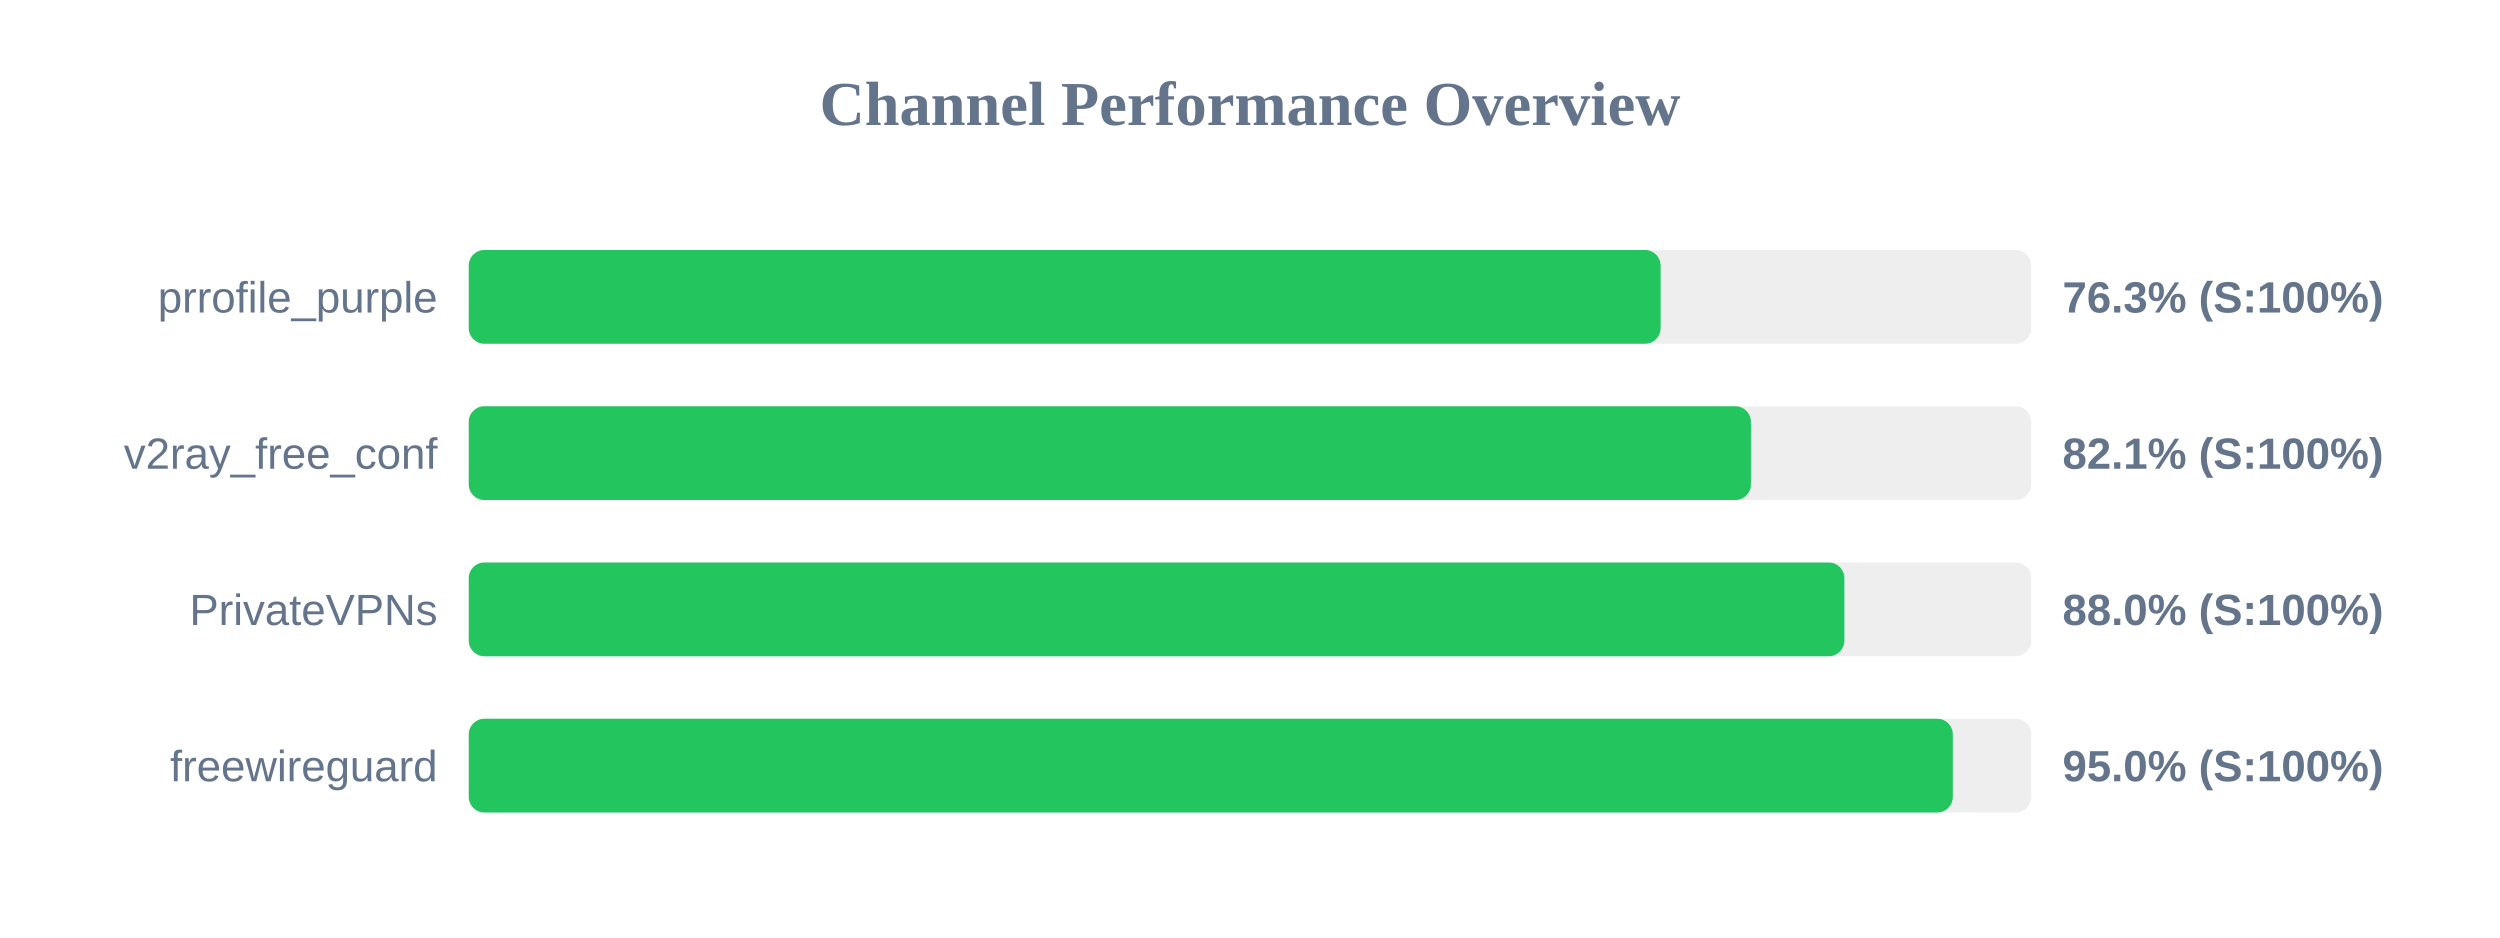
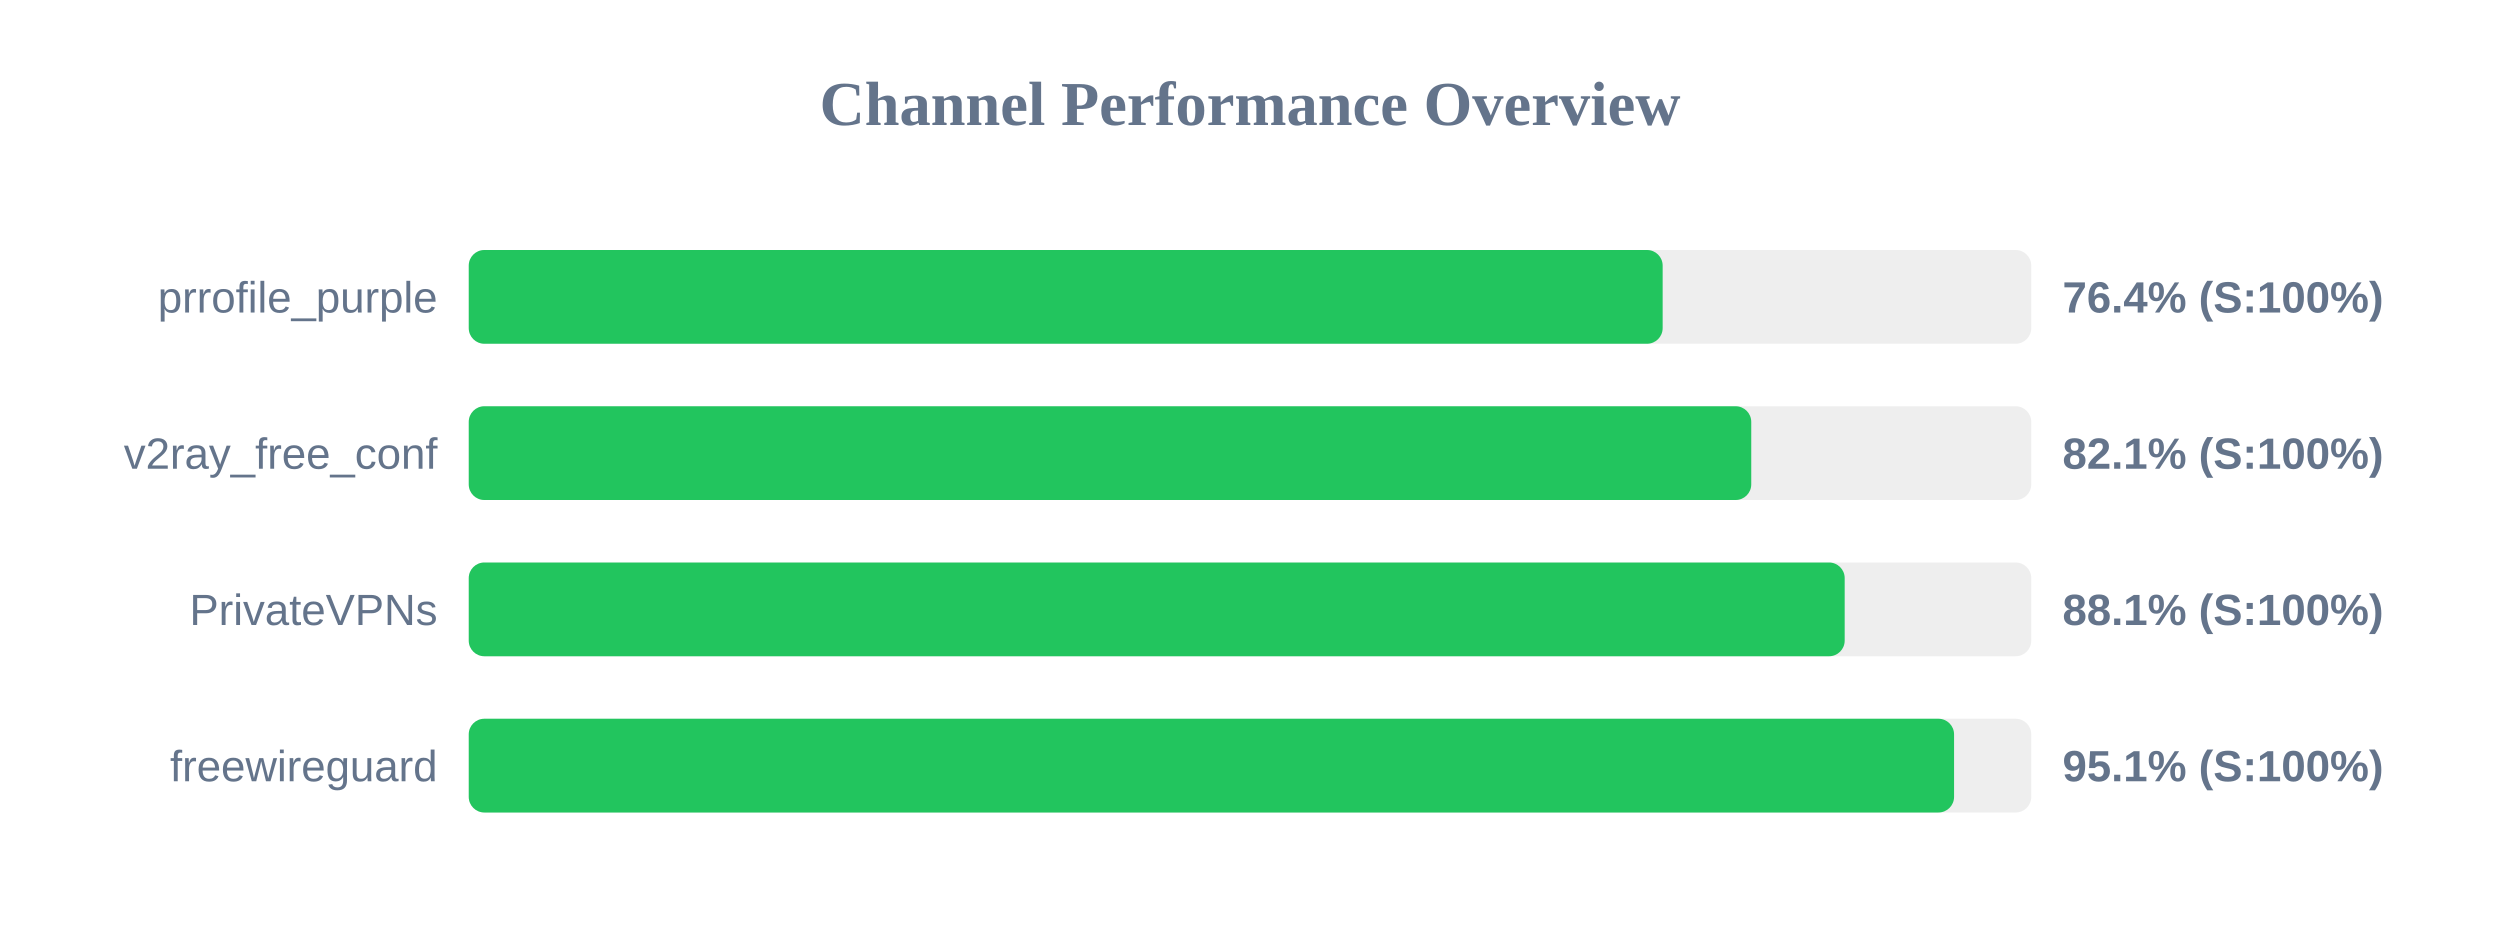
<svg xmlns="http://www.w3.org/2000/svg" width="800" height="300" version="1.1">
  <style>
        .row { font: 14px Arial; fill: #64748b; }
        .score { font: bold 14px Arial; fill: #64748b; }
    </style>
  <text x="400" y="40" text-anchor="middle" font-size="20px" font-weight="bold" fill="#64748b">Channel Performance Overview</text>
  <rect x="150" y="80" width="500" height="30" fill="#eee" rx="5" />
-   <rect x="150" y="80" width="381.4" height="30" fill="#22c55e" rx="5" />
+   <rect x="150" y="80" width="382.05" height="30" fill="#22c55e" rx="5" />
  <text x="140" y="100" text-anchor="end" class="row">prrofile_purple</text>
-   <text x="660" y="100" text-anchor="start" class="score">76.3% (S:100%)</text>
+   <text x="660" y="100" text-anchor="start" class="score">76.4% (S:100%)</text>
  <rect x="150" y="130" width="500" height="30" fill="#eee" rx="5" />
-   <rect x="150" y="130" width="410.3" height="30" fill="#22c55e" rx="5" />
+   <rect x="150" y="130" width="410.4" height="30" fill="#22c55e" rx="5" />
  <text x="140" y="150" text-anchor="end" class="row">v2ray_free_conf</text>
  <text x="660" y="150" text-anchor="start" class="score">82.1% (S:100%)</text>
  <rect x="150" y="180" width="500" height="30" fill="#eee" rx="5" />
-   <rect x="150" y="180" width="440.2" height="30" fill="#22c55e" rx="5" />
+   <rect x="150" y="180" width="440.3" height="30" fill="#22c55e" rx="5" />
  <text x="140" y="200" text-anchor="end" class="row">PrivateVPNs</text>
-   <text x="660" y="200" text-anchor="start" class="score">88.0% (S:100%)</text>
+   <text x="660" y="200" text-anchor="start" class="score">88.1% (S:100%)</text>
  <rect x="150" y="230" width="500" height="30" fill="#eee" rx="5" />
-   <rect x="150" y="230" width="474.9" height="30" fill="#22c55e" rx="5" />
+   <rect x="150" y="230" width="475.3" height="30" fill="#22c55e" rx="5" />
  <text x="140" y="250" text-anchor="end" class="row">freewireguard</text>
-   <text x="660" y="250" text-anchor="start" class="score">95.0% (S:100%)</text>
+   <text x="660" y="250" text-anchor="start" class="score">95.1% (S:100%)</text>
</svg>
